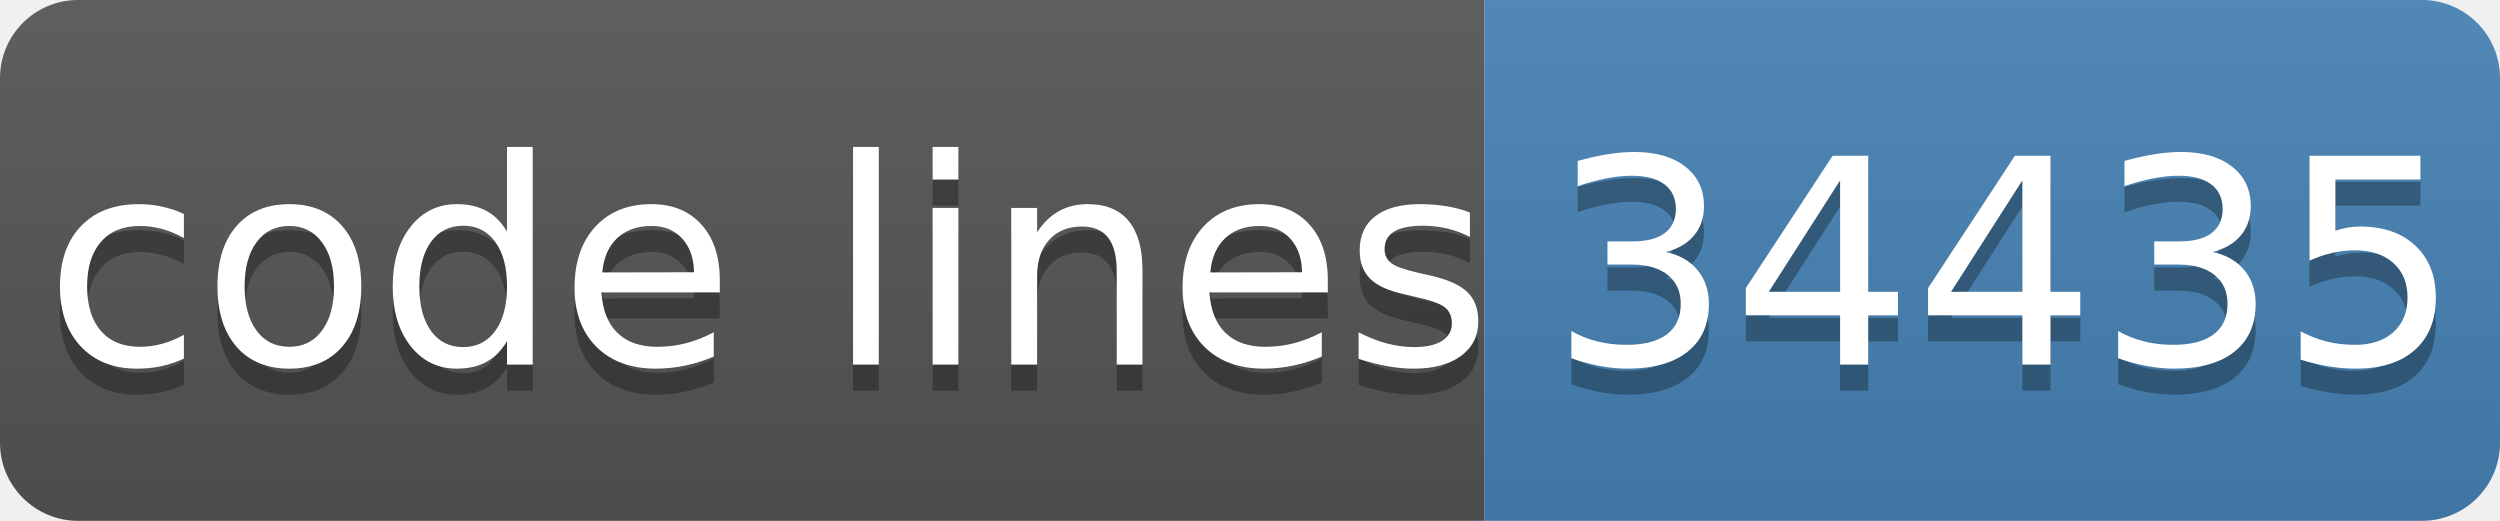
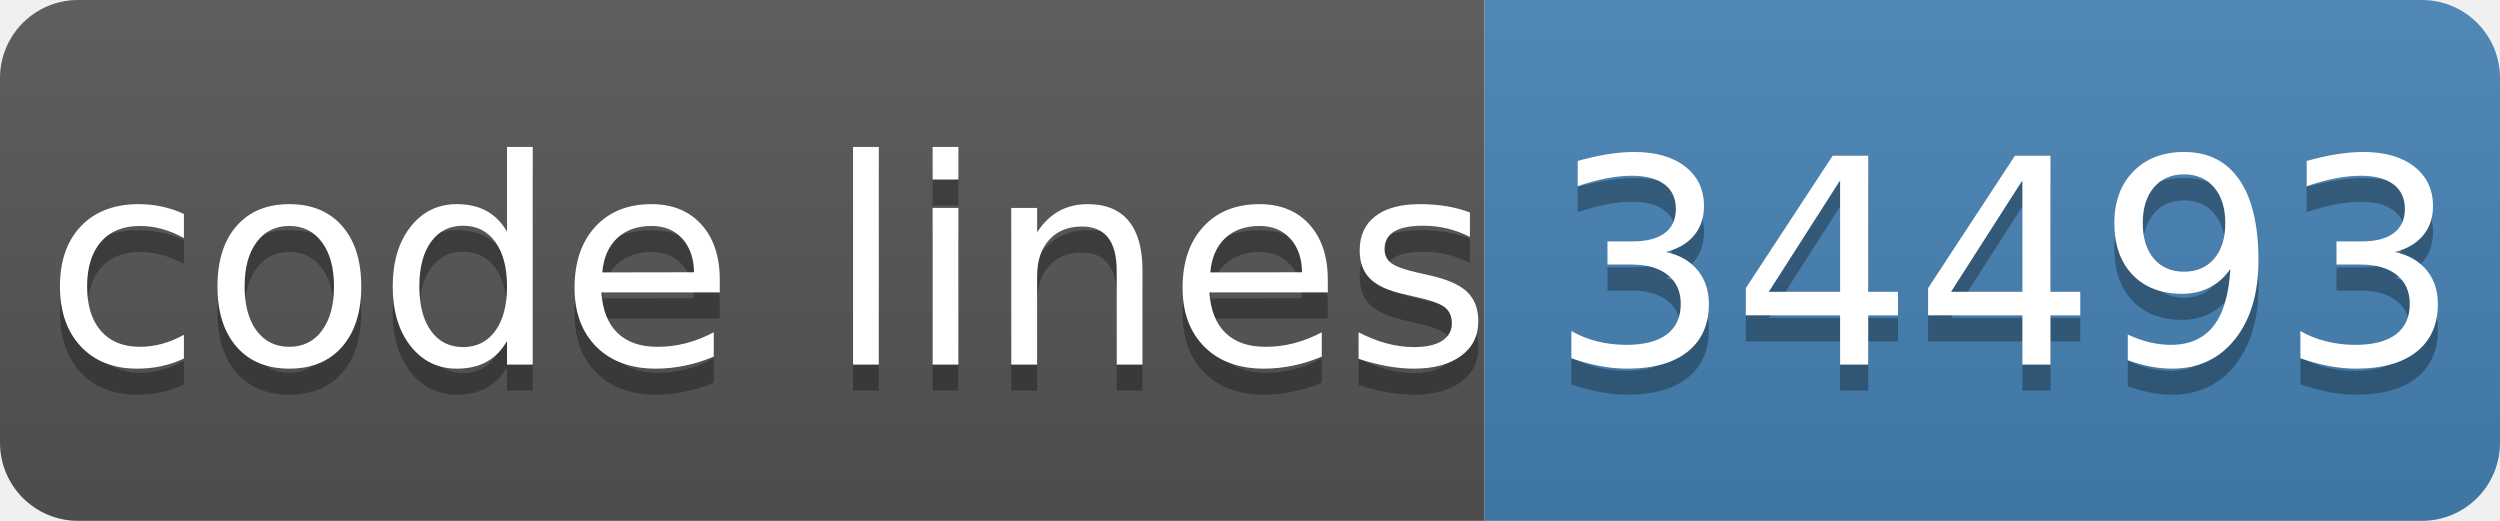
- <svg xmlns="http://www.w3.org/2000/svg" width="96" height="20" role="img" aria-label="code lines: 34435">
+ <svg xmlns="http://www.w3.org/2000/svg" width="96" height="20" role="img" aria-label="code lines: 34493">
  <linearGradient id="s" x2="0" y2="100%">
    <stop offset="0" stop-color="#bbb" stop-opacity=".1" />
    <stop offset="1" stop-opacity=".1" />
  </linearGradient>
  <clipPath id="r">
    <rect width="96" height="20" rx="3" fill="#fff" />
  </clipPath>
  <g clip-path="url(#r)">
    <rect width="57" height="20" fill="#555" />
    <rect x="57" width="40" height="20" fill="#4682b4" />
    <rect width="96" height="20" fill="url(#s)" />
  </g>
  <g fill="#fff" text-anchor="middle" font-family="Verdana,Geneva,DejaVu Sans,sans-serif" text-rendering="geometricPrecision" font-size="110">
    <text aria-hidden="true" x="295" y="150" fill="#010101" fill-opacity=".3" transform="scale(.1)" textLength="510">code lines</text>
    <text x="295" y="140" transform="scale(.1)" fill="#fff" textLength="510">code lines</text>
-     <text aria-hidden="true" x="770" y="150" fill="#010101" fill-opacity=".3" transform="scale(.1)" textLength="320">34435</text>
-     <text x="770" y="140" transform="scale(.1)" fill="#fff" textLength="320">34435</text>
+     <text aria-hidden="true" x="770" y="150" fill="#010101" fill-opacity=".3" transform="scale(.1)" textLength="320">34493</text>
+     <text x="770" y="140" transform="scale(.1)" fill="#fff" textLength="320">34493</text>
  </g>
</svg>
